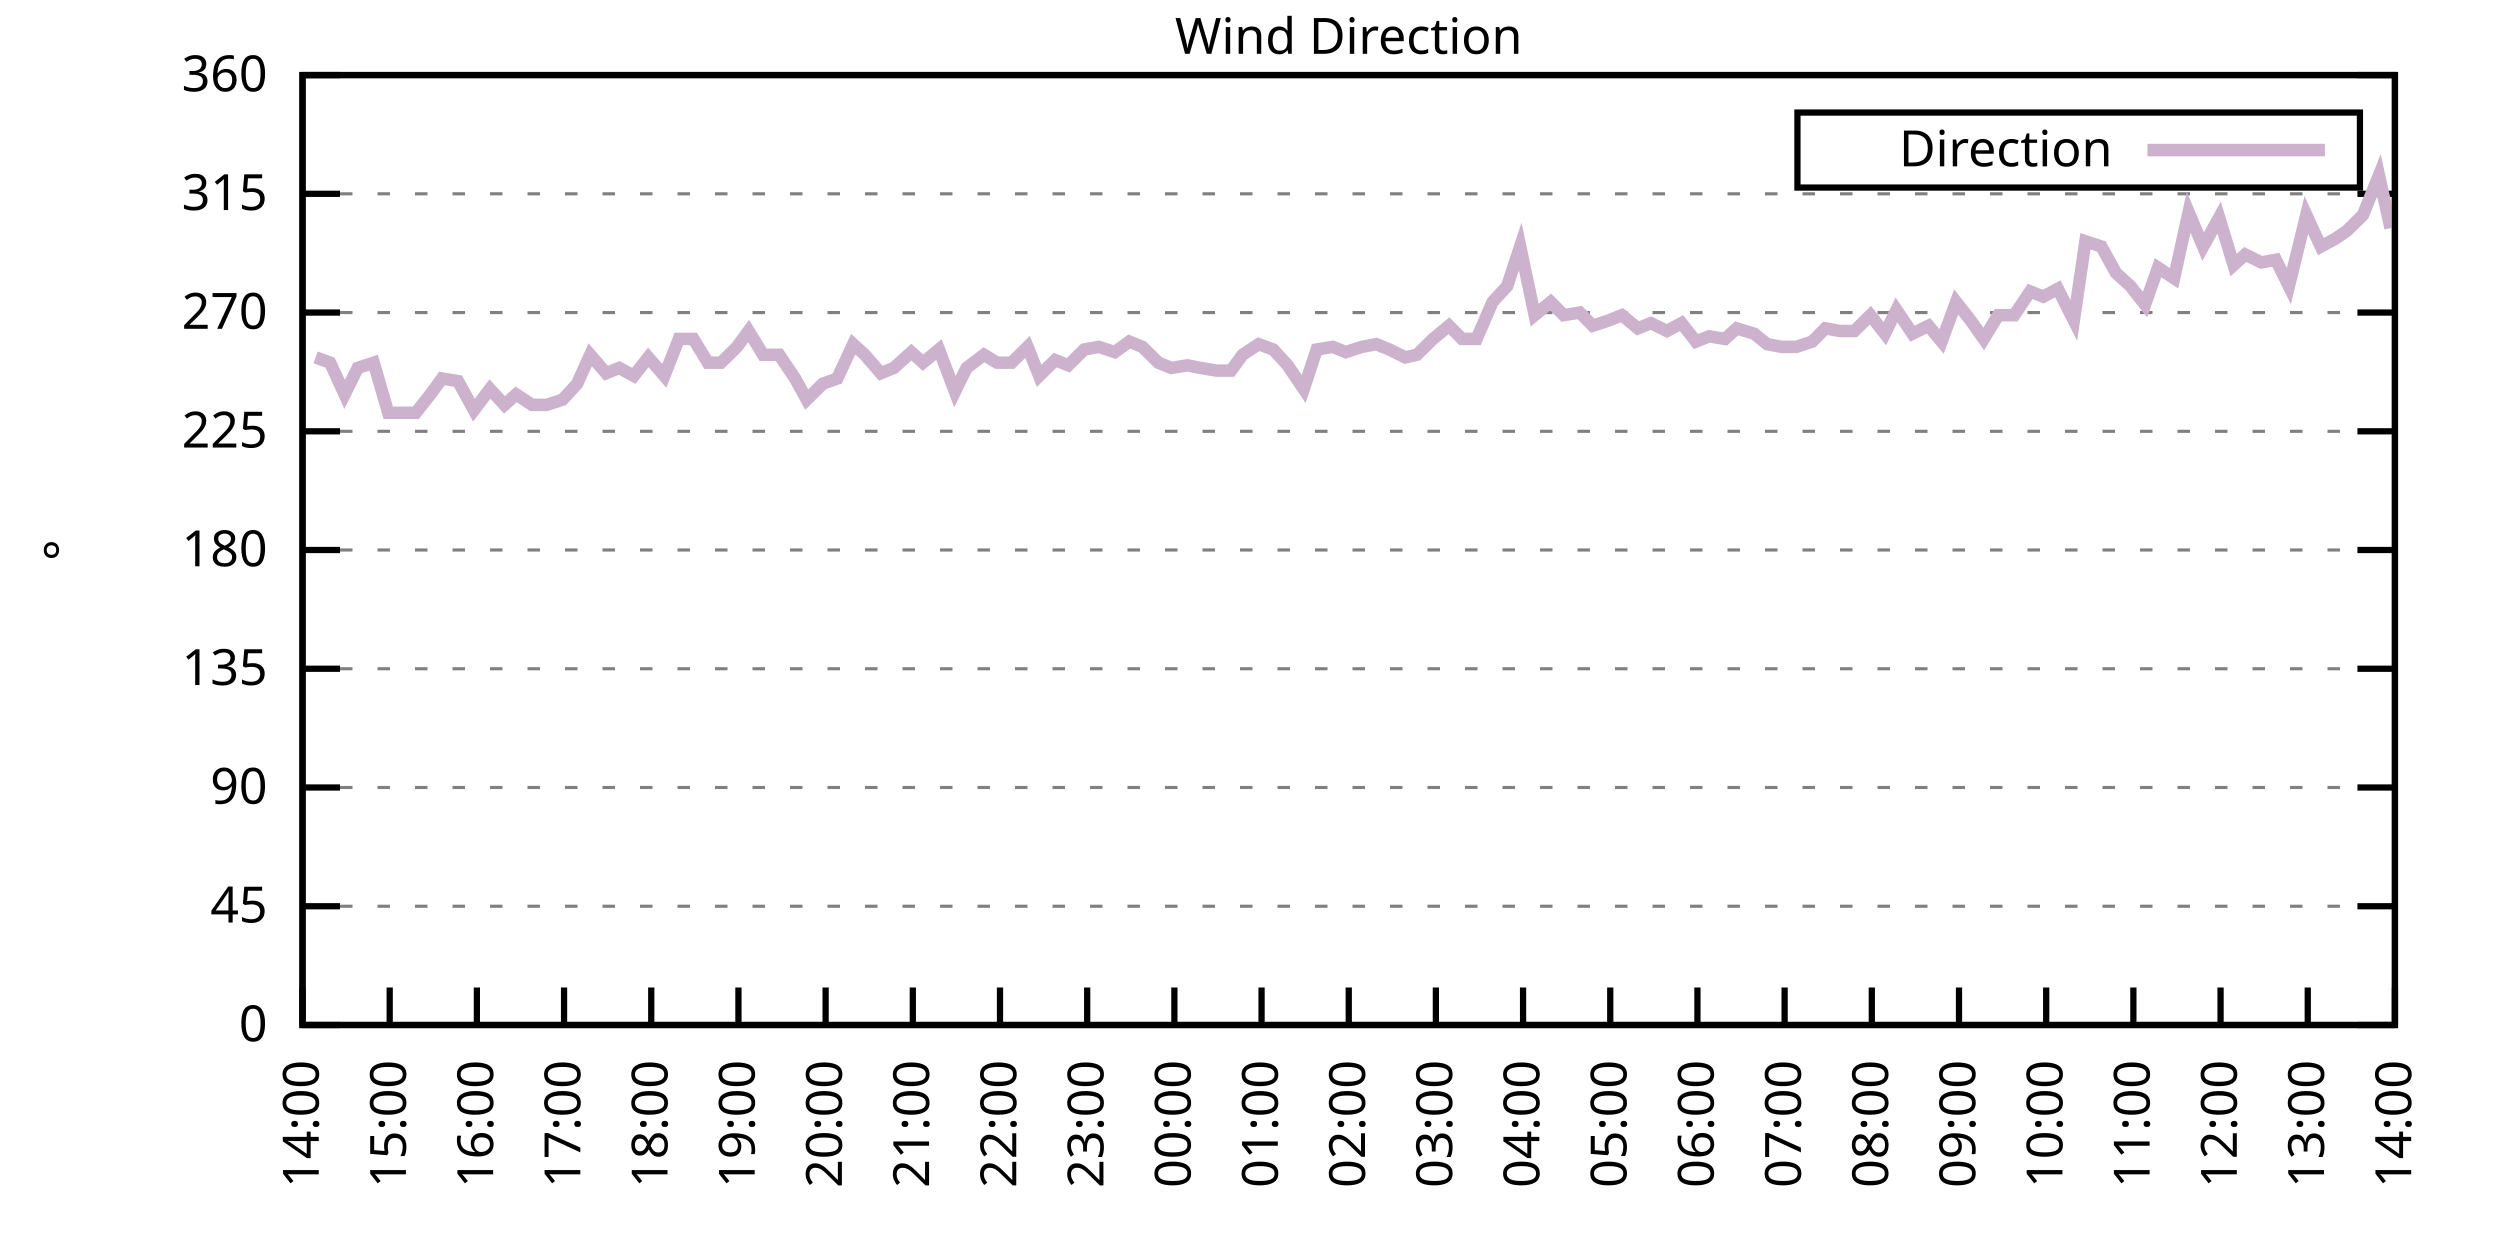
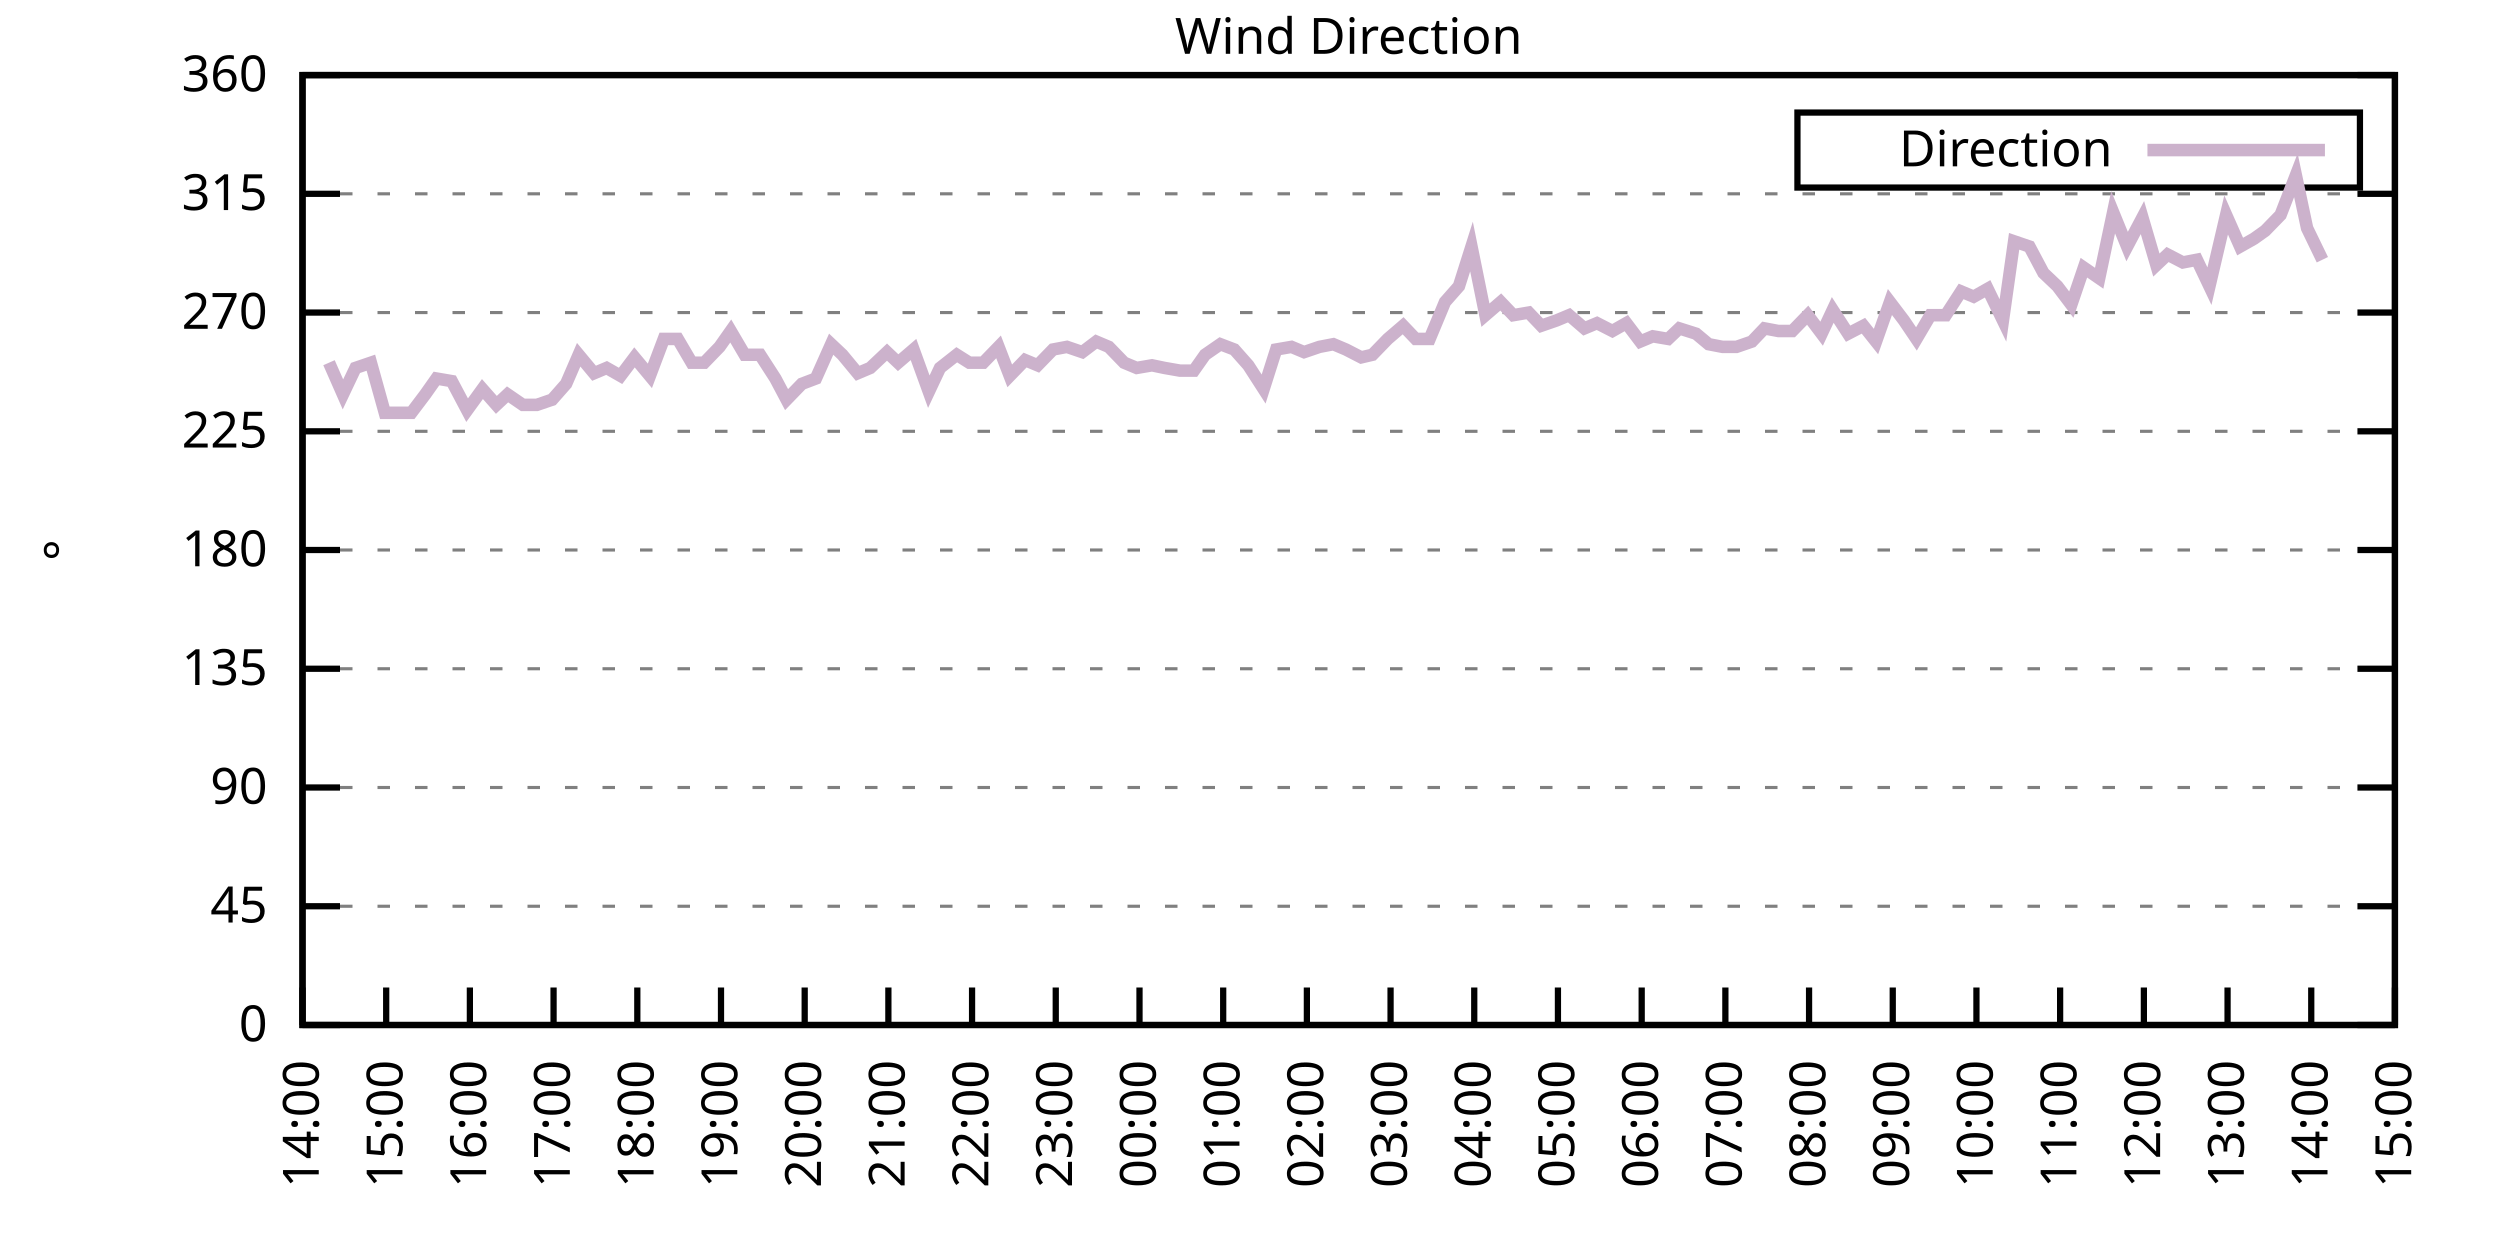
<svg xmlns="http://www.w3.org/2000/svg" xmlns:xlink="http://www.w3.org/1999/xlink" width="400" height="200" viewBox="0 0 400 200">
  <g id="gnuplot_canvas">
    <rect x="0" y="0" width="400" height="200" fill="none" />
    <defs>
      <circle id="gpDot" r="0.5" stroke-width="0.5" stroke="currentColor" />
      <path id="gpPt0" stroke-width="0.333" stroke="currentColor" d="M-1,0 h2 M0,-1 v2" />
      <path id="gpPt1" stroke-width="0.333" stroke="currentColor" d="M-1,-1 L1,1 M1,-1 L-1,1" />
      <path id="gpPt2" stroke-width="0.333" stroke="currentColor" d="M-1,0 L1,0 M0,-1 L0,1 M-1,-1 L1,1 M-1,1 L1,-1" />
      <rect id="gpPt3" stroke-width="0.333" stroke="currentColor" x="-1" y="-1" width="2" height="2" />
      <rect id="gpPt4" stroke-width="0.333" stroke="currentColor" fill="currentColor" x="-1" y="-1" width="2" height="2" />
      <circle id="gpPt5" stroke-width="0.333" stroke="currentColor" cx="0" cy="0" r="1" />
      <use xlink:href="#gpPt5" id="gpPt6" fill="currentColor" stroke="none" />
      <path id="gpPt7" stroke-width="0.333" stroke="currentColor" d="M0,-1.33 L-1.33,0.67 L1.33,0.67 z" />
      <use xlink:href="#gpPt7" id="gpPt8" fill="currentColor" stroke="none" />
      <use xlink:href="#gpPt7" id="gpPt9" stroke="currentColor" transform="rotate(180)" />
      <use xlink:href="#gpPt9" id="gpPt10" fill="currentColor" stroke="none" />
      <use xlink:href="#gpPt3" id="gpPt11" stroke="currentColor" transform="rotate(45)" />
      <use xlink:href="#gpPt11" id="gpPt12" fill="currentColor" stroke="none" />
      <path id="gpPt13" stroke-width="0.333" stroke="currentColor" d="M0,1.330 L1.265,0.411 L0.782,-1.067 L-0.782,-1.076 L-1.265,0.411 z" />
      <use xlink:href="#gpPt13" id="gpPt14" fill="currentColor" stroke="none" />
      <filter id="textbox" filterUnits="objectBoundingBox" x="0" y="0" height="1" width="1">
        <feFlood flood-color="white" flood-opacity="1" result="bgnd" />
        <feComposite in="SourceGraphic" in2="bgnd" operator="atop" />
      </filter>
      <filter id="greybox" filterUnits="objectBoundingBox" x="0" y="0" height="1" width="1">
        <feFlood flood-color="lightgrey" flood-opacity="1" result="grey" />
        <feComposite in="SourceGraphic" in2="grey" operator="atop" />
      </filter>
    </defs>
    <g fill="none" color="white" stroke="currentColor" stroke-width="1.00" stroke-linecap="butt" stroke-linejoin="miter">
</g>
    <g fill="none" color="black" stroke="currentColor" stroke-width="1.00" stroke-linecap="butt" stroke-linejoin="miter">
      <g stroke="none" shape-rendering="crispEdges">
        <polygon fill="rgb(255, 255, 255)" points="48.40,164.00 383.18,164.00 383.18,12.02 48.40,12.02 " />
      </g>
    </g>
    <g fill="none" color="black" stroke="currentColor" stroke-width="1.00" stroke-linecap="butt" stroke-linejoin="miter">
</g>
    <g fill="none" color="black" stroke="black" stroke-width="0.50" stroke-linecap="butt" stroke-linejoin="miter">
</g>
    <g fill="none" color="gray" stroke="currentColor" stroke-width="0.50" stroke-linecap="butt" stroke-linejoin="miter">
      <path stroke="gray" stroke-dasharray="2,4" class="gridline" d="M48.40,164.00 L383.19,164.00  " />
    </g>
    <g fill="none" color="gray" stroke="gray" stroke-width="1.00" stroke-linecap="butt" stroke-linejoin="miter">
</g>
    <g fill="none" color="black" stroke="currentColor" stroke-width="1.00" stroke-linecap="butt" stroke-linejoin="miter">
      <path stroke="black" d="M48.40,164.00 L54.40,164.00 M383.19,164.00 L377.19,164.00  " />
      <g transform="translate(42.80,166.60)" stroke="none" fill="black" font-family="Sans" font-size="8.00" text-anchor="end">
        <text>
          <tspan font-family="Sans"> 0</tspan>
        </text>
      </g>
    </g>
    <g fill="none" color="black" stroke="currentColor" stroke-width="1.00" stroke-linecap="butt" stroke-linejoin="miter">
</g>
    <g fill="none" color="black" stroke="black" stroke-width="0.50" stroke-linecap="butt" stroke-linejoin="miter">
</g>
    <g fill="none" color="gray" stroke="currentColor" stroke-width="0.50" stroke-linecap="butt" stroke-linejoin="miter">
      <path stroke="gray" stroke-dasharray="2,4" class="gridline" d="M48.40,145.00 L383.19,145.00  " />
    </g>
    <g fill="none" color="gray" stroke="gray" stroke-width="1.00" stroke-linecap="butt" stroke-linejoin="miter">
</g>
    <g fill="none" color="black" stroke="currentColor" stroke-width="1.00" stroke-linecap="butt" stroke-linejoin="miter">
      <path stroke="black" d="M48.40,145.00 L54.40,145.00 M383.19,145.00 L377.19,145.00  " />
      <g transform="translate(42.80,147.60)" stroke="none" fill="black" font-family="Sans" font-size="8.00" text-anchor="end">
        <text>
          <tspan font-family="Sans"> 45</tspan>
        </text>
      </g>
    </g>
    <g fill="none" color="black" stroke="currentColor" stroke-width="1.00" stroke-linecap="butt" stroke-linejoin="miter">
</g>
    <g fill="none" color="black" stroke="black" stroke-width="0.50" stroke-linecap="butt" stroke-linejoin="miter">
</g>
    <g fill="none" color="gray" stroke="currentColor" stroke-width="0.50" stroke-linecap="butt" stroke-linejoin="miter">
      <path stroke="gray" stroke-dasharray="2,4" class="gridline" d="M48.40,126.00 L383.19,126.00  " />
    </g>
    <g fill="none" color="gray" stroke="gray" stroke-width="1.00" stroke-linecap="butt" stroke-linejoin="miter">
</g>
    <g fill="none" color="black" stroke="currentColor" stroke-width="1.00" stroke-linecap="butt" stroke-linejoin="miter">
      <path stroke="black" d="M48.40,126.00 L54.40,126.00 M383.19,126.00 L377.19,126.00  " />
      <g transform="translate(42.80,128.60)" stroke="none" fill="black" font-family="Sans" font-size="8.00" text-anchor="end">
        <text>
          <tspan font-family="Sans"> 90</tspan>
        </text>
      </g>
    </g>
    <g fill="none" color="black" stroke="currentColor" stroke-width="1.00" stroke-linecap="butt" stroke-linejoin="miter">
</g>
    <g fill="none" color="black" stroke="black" stroke-width="0.50" stroke-linecap="butt" stroke-linejoin="miter">
</g>
    <g fill="none" color="gray" stroke="currentColor" stroke-width="0.50" stroke-linecap="butt" stroke-linejoin="miter">
      <path stroke="gray" stroke-dasharray="2,4" class="gridline" d="M48.40,107.00 L383.19,107.00  " />
    </g>
    <g fill="none" color="gray" stroke="gray" stroke-width="1.00" stroke-linecap="butt" stroke-linejoin="miter">
</g>
    <g fill="none" color="black" stroke="currentColor" stroke-width="1.00" stroke-linecap="butt" stroke-linejoin="miter">
      <path stroke="black" d="M48.40,107.00 L54.40,107.00 M383.19,107.00 L377.19,107.00  " />
      <g transform="translate(42.80,109.60)" stroke="none" fill="black" font-family="Sans" font-size="8.00" text-anchor="end">
        <text>
          <tspan font-family="Sans"> 135</tspan>
        </text>
      </g>
    </g>
    <g fill="none" color="black" stroke="currentColor" stroke-width="1.00" stroke-linecap="butt" stroke-linejoin="miter">
</g>
    <g fill="none" color="black" stroke="black" stroke-width="0.50" stroke-linecap="butt" stroke-linejoin="miter">
</g>
    <g fill="none" color="gray" stroke="currentColor" stroke-width="0.50" stroke-linecap="butt" stroke-linejoin="miter">
      <path stroke="gray" stroke-dasharray="2,4" class="gridline" d="M48.40,88.00 L383.19,88.00  " />
    </g>
    <g fill="none" color="gray" stroke="gray" stroke-width="1.00" stroke-linecap="butt" stroke-linejoin="miter">
</g>
    <g fill="none" color="black" stroke="currentColor" stroke-width="1.00" stroke-linecap="butt" stroke-linejoin="miter">
      <path stroke="black" d="M48.40,88.00 L54.40,88.00 M383.19,88.00 L377.19,88.00  " />
      <g transform="translate(42.80,90.60)" stroke="none" fill="black" font-family="Sans" font-size="8.00" text-anchor="end">
        <text>
          <tspan font-family="Sans"> 180</tspan>
        </text>
      </g>
    </g>
    <g fill="none" color="black" stroke="currentColor" stroke-width="1.00" stroke-linecap="butt" stroke-linejoin="miter">
</g>
    <g fill="none" color="black" stroke="black" stroke-width="0.50" stroke-linecap="butt" stroke-linejoin="miter">
</g>
    <g fill="none" color="gray" stroke="currentColor" stroke-width="0.50" stroke-linecap="butt" stroke-linejoin="miter">
      <path stroke="gray" stroke-dasharray="2,4" class="gridline" d="M48.40,69.01 L383.19,69.01  " />
    </g>
    <g fill="none" color="gray" stroke="gray" stroke-width="1.00" stroke-linecap="butt" stroke-linejoin="miter">
</g>
    <g fill="none" color="black" stroke="currentColor" stroke-width="1.00" stroke-linecap="butt" stroke-linejoin="miter">
      <path stroke="black" d="M48.40,69.01 L54.40,69.01 M383.19,69.01 L377.19,69.01  " />
      <g transform="translate(42.80,71.61)" stroke="none" fill="black" font-family="Sans" font-size="8.00" text-anchor="end">
        <text>
          <tspan font-family="Sans"> 225</tspan>
        </text>
      </g>
    </g>
    <g fill="none" color="black" stroke="currentColor" stroke-width="1.00" stroke-linecap="butt" stroke-linejoin="miter">
</g>
    <g fill="none" color="black" stroke="black" stroke-width="0.50" stroke-linecap="butt" stroke-linejoin="miter">
</g>
    <g fill="none" color="gray" stroke="currentColor" stroke-width="0.50" stroke-linecap="butt" stroke-linejoin="miter">
      <path stroke="gray" stroke-dasharray="2,4" class="gridline" d="M48.40,50.01 L383.19,50.01  " />
    </g>
    <g fill="none" color="gray" stroke="gray" stroke-width="1.00" stroke-linecap="butt" stroke-linejoin="miter">
</g>
    <g fill="none" color="black" stroke="currentColor" stroke-width="1.00" stroke-linecap="butt" stroke-linejoin="miter">
      <path stroke="black" d="M48.40,50.01 L54.40,50.01 M383.19,50.01 L377.19,50.01  " />
      <g transform="translate(42.80,52.61)" stroke="none" fill="black" font-family="Sans" font-size="8.00" text-anchor="end">
        <text>
          <tspan font-family="Sans"> 270</tspan>
        </text>
      </g>
    </g>
    <g fill="none" color="black" stroke="currentColor" stroke-width="1.00" stroke-linecap="butt" stroke-linejoin="miter">
</g>
    <g fill="none" color="black" stroke="black" stroke-width="0.50" stroke-linecap="butt" stroke-linejoin="miter">
</g>
    <g fill="none" color="gray" stroke="currentColor" stroke-width="0.50" stroke-linecap="butt" stroke-linejoin="miter">
      <path stroke="gray" stroke-dasharray="2,4" class="gridline" d="M48.40,31.01 L383.19,31.01  " />
    </g>
    <g fill="none" color="gray" stroke="gray" stroke-width="1.00" stroke-linecap="butt" stroke-linejoin="miter">
</g>
    <g fill="none" color="black" stroke="currentColor" stroke-width="1.00" stroke-linecap="butt" stroke-linejoin="miter">
      <path stroke="black" d="M48.40,31.01 L54.40,31.01 M383.19,31.01 L377.19,31.01  " />
      <g transform="translate(42.80,33.61)" stroke="none" fill="black" font-family="Sans" font-size="8.00" text-anchor="end">
        <text>
          <tspan font-family="Sans"> 315</tspan>
        </text>
      </g>
    </g>
    <g fill="none" color="black" stroke="currentColor" stroke-width="1.00" stroke-linecap="butt" stroke-linejoin="miter">
</g>
    <g fill="none" color="black" stroke="black" stroke-width="0.50" stroke-linecap="butt" stroke-linejoin="miter">
</g>
    <g fill="none" color="gray" stroke="currentColor" stroke-width="0.50" stroke-linecap="butt" stroke-linejoin="miter">
      <path stroke="gray" stroke-dasharray="2,4" class="gridline" d="M48.40,12.01 L383.19,12.01  " />
    </g>
    <g fill="none" color="gray" stroke="gray" stroke-width="1.00" stroke-linecap="butt" stroke-linejoin="miter">
</g>
    <g fill="none" color="black" stroke="currentColor" stroke-width="1.00" stroke-linecap="butt" stroke-linejoin="miter">
      <path stroke="black" d="M48.40,12.01 L54.40,12.01 M383.19,12.01 L377.19,12.01  " />
      <g transform="translate(42.80,14.61)" stroke="none" fill="black" font-family="Sans" font-size="8.00" text-anchor="end">
        <text>
          <tspan font-family="Sans"> 360</tspan>
        </text>
      </g>
    </g>
    <g fill="none" color="black" stroke="currentColor" stroke-width="1.00" stroke-linecap="butt" stroke-linejoin="miter">
      <path stroke="black" d="M48.40,164.00 L48.40,158.00  " />
      <g transform="translate(51.00,169.60) rotate(270.00)" stroke="none" fill="black" font-family="Sans" font-size="8.00" text-anchor="end">
        <text>
          <tspan font-family="Sans">14:00</tspan>
        </text>
      </g>
    </g>
    <g fill="none" color="black" stroke="currentColor" stroke-width="1.00" stroke-linecap="butt" stroke-linejoin="miter">
-       <path stroke="black" d="M62.35,164.00 L62.35,158.00  " />
-       <g transform="translate(64.95,169.60) rotate(270.00)" stroke="none" fill="black" font-family="Sans" font-size="8.00" text-anchor="end">
+       <path stroke="black" d="M61.79,164.00 L61.79,158.00  " />
+       <g transform="translate(64.39,169.60) rotate(270.00)" stroke="none" fill="black" font-family="Sans" font-size="8.00" text-anchor="end">
        <text>
          <tspan font-family="Sans">15:00</tspan>
        </text>
      </g>
    </g>
    <g fill="none" color="black" stroke="currentColor" stroke-width="1.00" stroke-linecap="butt" stroke-linejoin="miter">
-       <path stroke="black" d="M76.30,164.00 L76.30,158.00  " />
-       <g transform="translate(78.90,169.60) rotate(270.00)" stroke="none" fill="black" font-family="Sans" font-size="8.00" text-anchor="end">
+       <path stroke="black" d="M75.18,164.00 L75.18,158.00  " />
+       <g transform="translate(77.78,169.60) rotate(270.00)" stroke="none" fill="black" font-family="Sans" font-size="8.00" text-anchor="end">
        <text>
          <tspan font-family="Sans">16:00</tspan>
        </text>
      </g>
    </g>
    <g fill="none" color="black" stroke="currentColor" stroke-width="1.00" stroke-linecap="butt" stroke-linejoin="miter">
-       <path stroke="black" d="M90.25,164.00 L90.25,158.00  " />
-       <g transform="translate(92.85,169.60) rotate(270.00)" stroke="none" fill="black" font-family="Sans" font-size="8.00" text-anchor="end">
+       <path stroke="black" d="M88.57,164.00 L88.57,158.00  " />
+       <g transform="translate(91.17,169.60) rotate(270.00)" stroke="none" fill="black" font-family="Sans" font-size="8.00" text-anchor="end">
        <text>
          <tspan font-family="Sans">17:00</tspan>
        </text>
      </g>
    </g>
    <g fill="none" color="black" stroke="currentColor" stroke-width="1.00" stroke-linecap="butt" stroke-linejoin="miter">
-       <path stroke="black" d="M104.20,164.00 L104.20,158.00  " />
-       <g transform="translate(106.80,169.60) rotate(270.00)" stroke="none" fill="black" font-family="Sans" font-size="8.00" text-anchor="end">
+       <path stroke="black" d="M101.97,164.00 L101.97,158.00  " />
+       <g transform="translate(104.57,169.60) rotate(270.00)" stroke="none" fill="black" font-family="Sans" font-size="8.00" text-anchor="end">
        <text>
          <tspan font-family="Sans">18:00</tspan>
        </text>
      </g>
    </g>
    <g fill="none" color="black" stroke="currentColor" stroke-width="1.00" stroke-linecap="butt" stroke-linejoin="miter">
-       <path stroke="black" d="M118.15,164.00 L118.15,158.00  " />
-       <g transform="translate(120.75,169.60) rotate(270.00)" stroke="none" fill="black" font-family="Sans" font-size="8.00" text-anchor="end">
+       <path stroke="black" d="M115.36,164.00 L115.36,158.00  " />
+       <g transform="translate(117.96,169.60) rotate(270.00)" stroke="none" fill="black" font-family="Sans" font-size="8.00" text-anchor="end">
        <text>
          <tspan font-family="Sans">19:00</tspan>
        </text>
      </g>
    </g>
    <g fill="none" color="black" stroke="currentColor" stroke-width="1.00" stroke-linecap="butt" stroke-linejoin="miter">
-       <path stroke="black" d="M132.10,164.00 L132.10,158.00  " />
-       <g transform="translate(134.70,169.60) rotate(270.00)" stroke="none" fill="black" font-family="Sans" font-size="8.00" text-anchor="end">
+       <path stroke="black" d="M128.75,164.00 L128.75,158.00  " />
+       <g transform="translate(131.35,169.60) rotate(270.00)" stroke="none" fill="black" font-family="Sans" font-size="8.00" text-anchor="end">
        <text>
          <tspan font-family="Sans">20:00</tspan>
        </text>
      </g>
    </g>
    <g fill="none" color="black" stroke="currentColor" stroke-width="1.00" stroke-linecap="butt" stroke-linejoin="miter">
-       <path stroke="black" d="M146.05,164.00 L146.05,158.00  " />
-       <g transform="translate(148.65,169.60) rotate(270.00)" stroke="none" fill="black" font-family="Sans" font-size="8.00" text-anchor="end">
+       <path stroke="black" d="M142.14,164.00 L142.14,158.00  " />
+       <g transform="translate(144.74,169.60) rotate(270.00)" stroke="none" fill="black" font-family="Sans" font-size="8.00" text-anchor="end">
        <text>
          <tspan font-family="Sans">21:00</tspan>
        </text>
      </g>
    </g>
    <g fill="none" color="black" stroke="currentColor" stroke-width="1.00" stroke-linecap="butt" stroke-linejoin="miter">
-       <path stroke="black" d="M160.00,164.00 L160.00,158.00  " />
-       <g transform="translate(162.60,169.60) rotate(270.00)" stroke="none" fill="black" font-family="Sans" font-size="8.00" text-anchor="end">
+       <path stroke="black" d="M155.53,164.00 L155.53,158.00  " />
+       <g transform="translate(158.13,169.60) rotate(270.00)" stroke="none" fill="black" font-family="Sans" font-size="8.00" text-anchor="end">
        <text>
          <tspan font-family="Sans">22:00</tspan>
        </text>
      </g>
    </g>
    <g fill="none" color="black" stroke="currentColor" stroke-width="1.00" stroke-linecap="butt" stroke-linejoin="miter">
-       <path stroke="black" d="M173.95,164.00 L173.95,158.00  " />
-       <g transform="translate(176.55,169.60) rotate(270.00)" stroke="none" fill="black" font-family="Sans" font-size="8.00" text-anchor="end">
+       <path stroke="black" d="M168.92,164.00 L168.92,158.00  " />
+       <g transform="translate(171.52,169.60) rotate(270.00)" stroke="none" fill="black" font-family="Sans" font-size="8.00" text-anchor="end">
        <text>
          <tspan font-family="Sans">23:00</tspan>
        </text>
      </g>
    </g>
    <g fill="none" color="black" stroke="currentColor" stroke-width="1.00" stroke-linecap="butt" stroke-linejoin="miter">
-       <path stroke="black" d="M187.90,164.00 L187.90,158.00  " />
-       <g transform="translate(190.50,169.60) rotate(270.00)" stroke="none" fill="black" font-family="Sans" font-size="8.00" text-anchor="end">
+       <path stroke="black" d="M182.32,164.00 L182.32,158.00  " />
+       <g transform="translate(184.92,169.60) rotate(270.00)" stroke="none" fill="black" font-family="Sans" font-size="8.00" text-anchor="end">
        <text>
          <tspan font-family="Sans">00:00</tspan>
        </text>
      </g>
    </g>
    <g fill="none" color="black" stroke="currentColor" stroke-width="1.00" stroke-linecap="butt" stroke-linejoin="miter">
-       <path stroke="black" d="M201.85,164.00 L201.85,158.00  " />
-       <g transform="translate(204.45,169.60) rotate(270.00)" stroke="none" fill="black" font-family="Sans" font-size="8.00" text-anchor="end">
+       <path stroke="black" d="M195.71,164.00 L195.71,158.00  " />
+       <g transform="translate(198.31,169.60) rotate(270.00)" stroke="none" fill="black" font-family="Sans" font-size="8.00" text-anchor="end">
        <text>
          <tspan font-family="Sans">01:00</tspan>
        </text>
      </g>
    </g>
    <g fill="none" color="black" stroke="currentColor" stroke-width="1.00" stroke-linecap="butt" stroke-linejoin="miter">
-       <path stroke="black" d="M215.80,164.00 L215.80,158.00  " />
-       <g transform="translate(218.40,169.60) rotate(270.00)" stroke="none" fill="black" font-family="Sans" font-size="8.00" text-anchor="end">
+       <path stroke="black" d="M209.10,164.00 L209.10,158.00  " />
+       <g transform="translate(211.70,169.60) rotate(270.00)" stroke="none" fill="black" font-family="Sans" font-size="8.00" text-anchor="end">
        <text>
          <tspan font-family="Sans">02:00</tspan>
        </text>
      </g>
    </g>
    <g fill="none" color="black" stroke="currentColor" stroke-width="1.00" stroke-linecap="butt" stroke-linejoin="miter">
-       <path stroke="black" d="M229.74,164.00 L229.74,158.00  " />
-       <g transform="translate(232.34,169.60) rotate(270.00)" stroke="none" fill="black" font-family="Sans" font-size="8.00" text-anchor="end">
+       <path stroke="black" d="M222.49,164.00 L222.49,158.00  " />
+       <g transform="translate(225.09,169.60) rotate(270.00)" stroke="none" fill="black" font-family="Sans" font-size="8.00" text-anchor="end">
        <text>
          <tspan font-family="Sans">03:00</tspan>
        </text>
      </g>
    </g>
    <g fill="none" color="black" stroke="currentColor" stroke-width="1.00" stroke-linecap="butt" stroke-linejoin="miter">
-       <path stroke="black" d="M243.69,164.00 L243.69,158.00  " />
-       <g transform="translate(246.29,169.60) rotate(270.00)" stroke="none" fill="black" font-family="Sans" font-size="8.00" text-anchor="end">
+       <path stroke="black" d="M235.88,164.00 L235.88,158.00  " />
+       <g transform="translate(238.48,169.60) rotate(270.00)" stroke="none" fill="black" font-family="Sans" font-size="8.00" text-anchor="end">
        <text>
          <tspan font-family="Sans">04:00</tspan>
        </text>
      </g>
    </g>
    <g fill="none" color="black" stroke="currentColor" stroke-width="1.00" stroke-linecap="butt" stroke-linejoin="miter">
-       <path stroke="black" d="M257.64,164.00 L257.64,158.00  " />
-       <g transform="translate(260.24,169.60) rotate(270.00)" stroke="none" fill="black" font-family="Sans" font-size="8.00" text-anchor="end">
+       <path stroke="black" d="M249.27,164.00 L249.27,158.00  " />
+       <g transform="translate(251.87,169.60) rotate(270.00)" stroke="none" fill="black" font-family="Sans" font-size="8.00" text-anchor="end">
        <text>
          <tspan font-family="Sans">05:00</tspan>
        </text>
      </g>
    </g>
    <g fill="none" color="black" stroke="currentColor" stroke-width="1.00" stroke-linecap="butt" stroke-linejoin="miter">
-       <path stroke="black" d="M271.59,164.00 L271.59,158.00  " />
-       <g transform="translate(274.19,169.60) rotate(270.00)" stroke="none" fill="black" font-family="Sans" font-size="8.00" text-anchor="end">
+       <path stroke="black" d="M262.67,164.00 L262.67,158.00  " />
+       <g transform="translate(265.27,169.60) rotate(270.00)" stroke="none" fill="black" font-family="Sans" font-size="8.00" text-anchor="end">
        <text>
          <tspan font-family="Sans">06:00</tspan>
        </text>
      </g>
    </g>
    <g fill="none" color="black" stroke="currentColor" stroke-width="1.00" stroke-linecap="butt" stroke-linejoin="miter">
-       <path stroke="black" d="M285.54,164.00 L285.54,158.00  " />
-       <g transform="translate(288.14,169.60) rotate(270.00)" stroke="none" fill="black" font-family="Sans" font-size="8.00" text-anchor="end">
+       <path stroke="black" d="M276.06,164.00 L276.06,158.00  " />
+       <g transform="translate(278.66,169.60) rotate(270.00)" stroke="none" fill="black" font-family="Sans" font-size="8.00" text-anchor="end">
        <text>
          <tspan font-family="Sans">07:00</tspan>
        </text>
      </g>
    </g>
    <g fill="none" color="black" stroke="currentColor" stroke-width="1.00" stroke-linecap="butt" stroke-linejoin="miter">
-       <path stroke="black" d="M299.49,164.00 L299.49,158.00  " />
-       <g transform="translate(302.09,169.60) rotate(270.00)" stroke="none" fill="black" font-family="Sans" font-size="8.00" text-anchor="end">
+       <path stroke="black" d="M289.45,164.00 L289.45,158.00  " />
+       <g transform="translate(292.05,169.60) rotate(270.00)" stroke="none" fill="black" font-family="Sans" font-size="8.00" text-anchor="end">
        <text>
          <tspan font-family="Sans">08:00</tspan>
        </text>
      </g>
    </g>
    <g fill="none" color="black" stroke="currentColor" stroke-width="1.00" stroke-linecap="butt" stroke-linejoin="miter">
-       <path stroke="black" d="M313.44,164.00 L313.44,158.00  " />
-       <g transform="translate(316.04,169.60) rotate(270.00)" stroke="none" fill="black" font-family="Sans" font-size="8.00" text-anchor="end">
+       <path stroke="black" d="M302.84,164.00 L302.84,158.00  " />
+       <g transform="translate(305.44,169.60) rotate(270.00)" stroke="none" fill="black" font-family="Sans" font-size="8.00" text-anchor="end">
        <text>
          <tspan font-family="Sans">09:00</tspan>
        </text>
      </g>
    </g>
    <g fill="none" color="black" stroke="currentColor" stroke-width="1.00" stroke-linecap="butt" stroke-linejoin="miter">
-       <path stroke="black" d="M327.39,164.00 L327.39,158.00  " />
-       <g transform="translate(329.99,169.60) rotate(270.00)" stroke="none" fill="black" font-family="Sans" font-size="8.00" text-anchor="end">
+       <path stroke="black" d="M316.23,164.00 L316.23,158.00  " />
+       <g transform="translate(318.83,169.60) rotate(270.00)" stroke="none" fill="black" font-family="Sans" font-size="8.00" text-anchor="end">
        <text>
          <tspan font-family="Sans">10:00</tspan>
        </text>
      </g>
    </g>
    <g fill="none" color="black" stroke="currentColor" stroke-width="1.00" stroke-linecap="butt" stroke-linejoin="miter">
-       <path stroke="black" d="M341.34,164.00 L341.34,158.00  " />
-       <g transform="translate(343.94,169.60) rotate(270.00)" stroke="none" fill="black" font-family="Sans" font-size="8.00" text-anchor="end">
+       <path stroke="black" d="M329.62,164.00 L329.62,158.00  " />
+       <g transform="translate(332.22,169.60) rotate(270.00)" stroke="none" fill="black" font-family="Sans" font-size="8.00" text-anchor="end">
        <text>
          <tspan font-family="Sans">11:00</tspan>
        </text>
      </g>
    </g>
    <g fill="none" color="black" stroke="currentColor" stroke-width="1.00" stroke-linecap="butt" stroke-linejoin="miter">
-       <path stroke="black" d="M355.29,164.00 L355.29,158.00  " />
-       <g transform="translate(357.89,169.60) rotate(270.00)" stroke="none" fill="black" font-family="Sans" font-size="8.00" text-anchor="end">
+       <path stroke="black" d="M343.02,164.00 L343.02,158.00  " />
+       <g transform="translate(345.62,169.60) rotate(270.00)" stroke="none" fill="black" font-family="Sans" font-size="8.00" text-anchor="end">
        <text>
          <tspan font-family="Sans">12:00</tspan>
        </text>
      </g>
    </g>
    <g fill="none" color="black" stroke="currentColor" stroke-width="1.00" stroke-linecap="butt" stroke-linejoin="miter">
-       <path stroke="black" d="M369.24,164.00 L369.24,158.00  " />
-       <g transform="translate(371.84,169.60) rotate(270.00)" stroke="none" fill="black" font-family="Sans" font-size="8.00" text-anchor="end">
+       <path stroke="black" d="M356.41,164.00 L356.41,158.00  " />
+       <g transform="translate(359.01,169.60) rotate(270.00)" stroke="none" fill="black" font-family="Sans" font-size="8.00" text-anchor="end">
        <text>
          <tspan font-family="Sans">13:00</tspan>
+         </text>
+       </g>
+     </g>
+     <g fill="none" color="black" stroke="currentColor" stroke-width="1.00" stroke-linecap="butt" stroke-linejoin="miter">
+       <path stroke="black" d="M369.80,164.00 L369.80,158.00  " />
+       <g transform="translate(372.40,169.60) rotate(270.00)" stroke="none" fill="black" font-family="Sans" font-size="8.00" text-anchor="end">
+         <text>
+           <tspan font-family="Sans">14:00</tspan>
        </text>
      </g>
    </g>
    <g fill="none" color="black" stroke="currentColor" stroke-width="1.00" stroke-linecap="butt" stroke-linejoin="miter">
      <path stroke="black" d="M383.19,164.00 L383.19,158.00  " />
      <g transform="translate(385.79,169.60) rotate(270.00)" stroke="none" fill="black" font-family="Sans" font-size="8.00" text-anchor="end">
        <text>
-           <tspan font-family="Sans">14:00</tspan>
+           <tspan font-family="Sans">15:00</tspan>
        </text>
      </g>
    </g>
    <g fill="none" color="black" stroke="currentColor" stroke-width="1.00" stroke-linecap="butt" stroke-linejoin="miter">
</g>
    <g fill="none" color="black" stroke="currentColor" stroke-width="1.00" stroke-linecap="butt" stroke-linejoin="miter">
      <path stroke="black" d="M48.40,12.01 L48.40,164.00 L383.19,164.00 L383.19,12.01 L48.40,12.01 Z  " />
    </g>
    <g fill="none" color="black" stroke="currentColor" stroke-width="1.00" stroke-linecap="butt" stroke-linejoin="miter">
</g>
    <g fill="none" color="black" stroke="currentColor" stroke-width="1.00" stroke-linecap="butt" stroke-linejoin="miter">
      <path stroke="black" d="M287.59,30.01 L287.59,18.01 L377.59,18.01 L377.59,30.01 L287.59,30.01 Z  " />
    </g>
    <g id="Wind_direction_plot_1">
      <g fill="none" color="white" stroke="black" stroke-width="2.00" stroke-linecap="butt" stroke-linejoin="miter">
</g>
      <g fill="none" color="black" stroke="currentColor" stroke-width="2.00" stroke-linecap="butt" stroke-linejoin="miter">
        <g transform="translate(337.99,26.61)" stroke="none" fill="black" font-family="Sans" font-size="8.00" text-anchor="end">
          <text>
            <tspan font-family="Sans">Direction</tspan>
          </text>
        </g>
      </g>
      <g fill="none" color="black" stroke="currentColor" stroke-width="2.00" stroke-linecap="butt" stroke-linejoin="miter">
-         <path stroke="rgb(204, 178, 204)" d="M343.59,24.01 L371.99,24.01 M50.49,57.18 L52.82,58.03 L55.14,63.10 L57.23,58.87 L59.79,58.03 L62.12,66.05   L66.53,66.05 L68.86,63.10 L70.72,60.56 L73.28,60.98 L75.83,65.63 L78.39,62.25 L80.72,64.78 L82.58,63.10   L85.13,64.78 L87.46,64.78 L90.02,63.94 L92.34,61.41 L94.43,56.76 L96.99,59.72 L99.08,58.87 L101.41,60.14   L103.73,57.18 L106.29,60.14 L108.62,54.23 L110.94,54.23 L113.27,58.03 L115.36,58.03 L117.92,55.50 L119.78,52.96   L122.10,56.76 L124.66,56.76 L127.22,60.56 L129.08,63.94 L131.63,61.41 L133.96,60.56 L136.51,55.07 L138.37,56.76   L140.93,59.72 L143.02,58.87 L145.81,56.34 L147.67,58.03 L150.23,55.92 L152.79,62.67 L154.65,58.87 L157.44,56.76   L159.53,58.03 L161.86,58.03 L164.41,55.50 L166.27,60.14 L168.83,57.61 L170.92,58.45 L173.48,55.92 L175.81,55.50   L178.36,56.34 L180.69,54.65 L182.78,55.50 L185.34,58.03 L187.43,58.87 L189.99,58.45 L192.08,58.87 L194.64,59.30   L196.96,59.30 L198.82,56.76 L201.38,55.07 L203.71,55.92 L206.03,58.45 L208.59,62.25 L210.68,55.92 L213.24,55.50   L215.33,56.34 L217.89,55.50 L220.21,55.07 L222.30,55.92 L224.86,57.18 L226.72,56.76 L229.28,54.23 L231.84,52.12   L233.93,54.23 L236.25,54.23 L238.81,48.32 L241.14,45.79 L243.23,39.45 L245.55,50.43 L248.11,48.32 L250.20,50.43   L252.76,50.01 L254.85,52.12 L257.41,51.27 L259.50,50.43 L262.06,52.54 L264.15,51.70 L266.71,52.96 L269.04,51.70   L271.36,54.65 L273.45,53.81 L276.01,54.23 L277.87,52.54 L280.66,53.39 L282.75,55.07 L285.08,55.50 L287.40,55.50   L289.96,54.65 L292.05,52.54 L294.38,52.96 L296.70,52.96 L299.26,50.43 L301.58,53.39 L303.44,49.59 L306.00,53.39   L308.56,52.12 L310.65,54.65 L312.98,48.32 L315.30,51.27 L317.39,54.23 L319.72,50.43 L322.28,50.43 L324.83,46.63   L326.93,47.47 L329.25,46.21 L331.81,51.27 L333.67,38.61 L336.23,39.45 L338.55,43.67 L340.88,45.79 L343.20,48.74   L345.29,42.83 L347.85,44.52 L350.18,33.96 L352.50,39.45 L355.06,34.81 L357.38,42.41 L359.24,40.72 L361.80,41.99   L364.13,41.56 L366.22,45.79 L369.01,34.39 L371.33,39.45 L373.66,38.19 L375.52,36.92 L378.08,34.39 L380.63,28.05   L382.49,36.50  " />
+         <path stroke="rgb(204, 178, 204)" d="M343.59,24.01 L371.99,24.01 M52.64,58.03 L54.87,63.10 L56.88,58.87 L59.34,58.03 L61.57,66.05 L65.81,66.05   L68.04,63.10 L69.83,60.56 L72.28,60.98 L74.74,65.63 L77.19,62.25 L79.42,64.78 L81.21,63.10 L83.66,64.78   L85.90,64.78 L88.35,63.94 L90.58,61.41 L92.59,56.76 L95.05,59.72 L97.06,58.87 L99.29,60.14 L101.52,57.18   L103.98,60.14 L106.21,54.23 L108.44,54.23 L110.67,58.03 L112.68,58.03 L115.13,55.50 L116.92,52.96 L119.15,56.76   L121.61,56.76 L124.06,60.56 L125.85,63.94 L128.30,61.41 L130.54,60.56 L132.99,55.07 L134.78,56.76 L137.23,59.72   L139.24,58.87 L141.92,56.34 L143.70,58.03 L146.16,55.92 L148.61,62.67 L150.40,58.87 L153.08,56.76 L155.09,58.03   L157.32,58.03 L159.77,55.50 L161.56,60.14 L164.01,57.61 L166.02,58.45 L168.48,55.92 L170.71,55.50 L173.17,56.34   L175.40,54.65 L177.41,55.50 L179.86,58.03 L181.87,58.87 L184.32,58.45 L186.33,58.87 L188.79,59.30 L191.02,59.30   L192.81,56.76 L195.26,55.07 L197.49,55.92 L199.73,58.45 L202.18,62.25 L204.19,55.92 L206.64,55.50 L208.65,56.34   L211.11,55.50 L213.34,55.07 L215.35,55.92 L217.80,57.18 L219.59,56.76 L222.04,54.23 L224.50,52.12 L226.51,54.23   L228.74,54.23 L231.20,48.32 L233.43,45.79 L235.44,39.45 L237.67,50.43 L240.12,48.32 L242.13,50.43 L244.59,50.01   L246.60,52.12 L249.05,51.27 L251.06,50.43 L253.51,52.54 L255.52,51.70 L257.98,52.96 L260.21,51.70 L262.44,54.65   L264.45,53.81 L266.91,54.23 L268.69,52.54 L271.37,53.39 L273.38,55.07 L275.61,55.50 L277.84,55.50 L280.30,54.65   L282.31,52.54 L284.54,52.96 L286.77,52.96 L289.23,50.43 L291.46,53.39 L293.24,49.59 L295.70,53.39 L298.15,52.12   L300.16,54.65 L302.39,48.32 L304.63,51.27 L306.63,54.23 L308.87,50.43 L311.32,50.43 L313.78,46.63 L315.79,47.47   L318.02,46.21 L320.47,51.27 L322.26,38.61 L324.71,39.45 L326.95,43.67 L329.18,45.79 L331.41,48.74 L333.42,42.83   L335.87,44.52 L338.10,33.96 L340.34,39.45 L342.79,34.81 L345.02,42.41 L346.81,40.72 L349.26,41.99 L351.50,41.56   L353.51,45.79 L356.18,34.39 L358.42,39.45 L360.65,38.19 L362.43,36.92 L364.89,34.39 L367.34,28.05 L369.13,36.50   L371.58,41.56  " />
      </g>
    </g>
    <g fill="none" color="black" stroke="currentColor" stroke-width="2.00" stroke-linecap="butt" stroke-linejoin="miter">
</g>
    <g fill="none" color="black" stroke="black" stroke-width="1.00" stroke-linecap="butt" stroke-linejoin="miter">
</g>
    <g fill="none" color="black" stroke="currentColor" stroke-width="1.00" stroke-linecap="butt" stroke-linejoin="miter">
      <path stroke="black" d="M48.40,12.01 L48.40,164.00 L383.19,164.00 L383.19,12.01 L48.40,12.01 Z  " />
      <g transform="translate(12.80,88.01) rotate(270.00)" stroke="none" fill="black" font-family="Sans" font-size="8.00" text-anchor="middle">
        <text>
          <tspan font-family="Sans">°</tspan>
        </text>
      </g>
    </g>
    <g fill="none" color="black" stroke="currentColor" stroke-width="1.00" stroke-linecap="butt" stroke-linejoin="miter">
</g>
    <g fill="none" color="black" stroke="currentColor" stroke-width="1.00" stroke-linecap="butt" stroke-linejoin="miter">
      <g transform="translate(215.79,8.61)" stroke="none" fill="black" font-family="Sans" font-size="8.00" text-anchor="middle">
        <text>
          <tspan font-family="Sans">Wind Direction</tspan>
        </text>
      </g>
    </g>
    <g fill="none" color="black" stroke="currentColor" stroke-width="1.00" stroke-linecap="butt" stroke-linejoin="miter">
</g>
  </g>
</svg>
